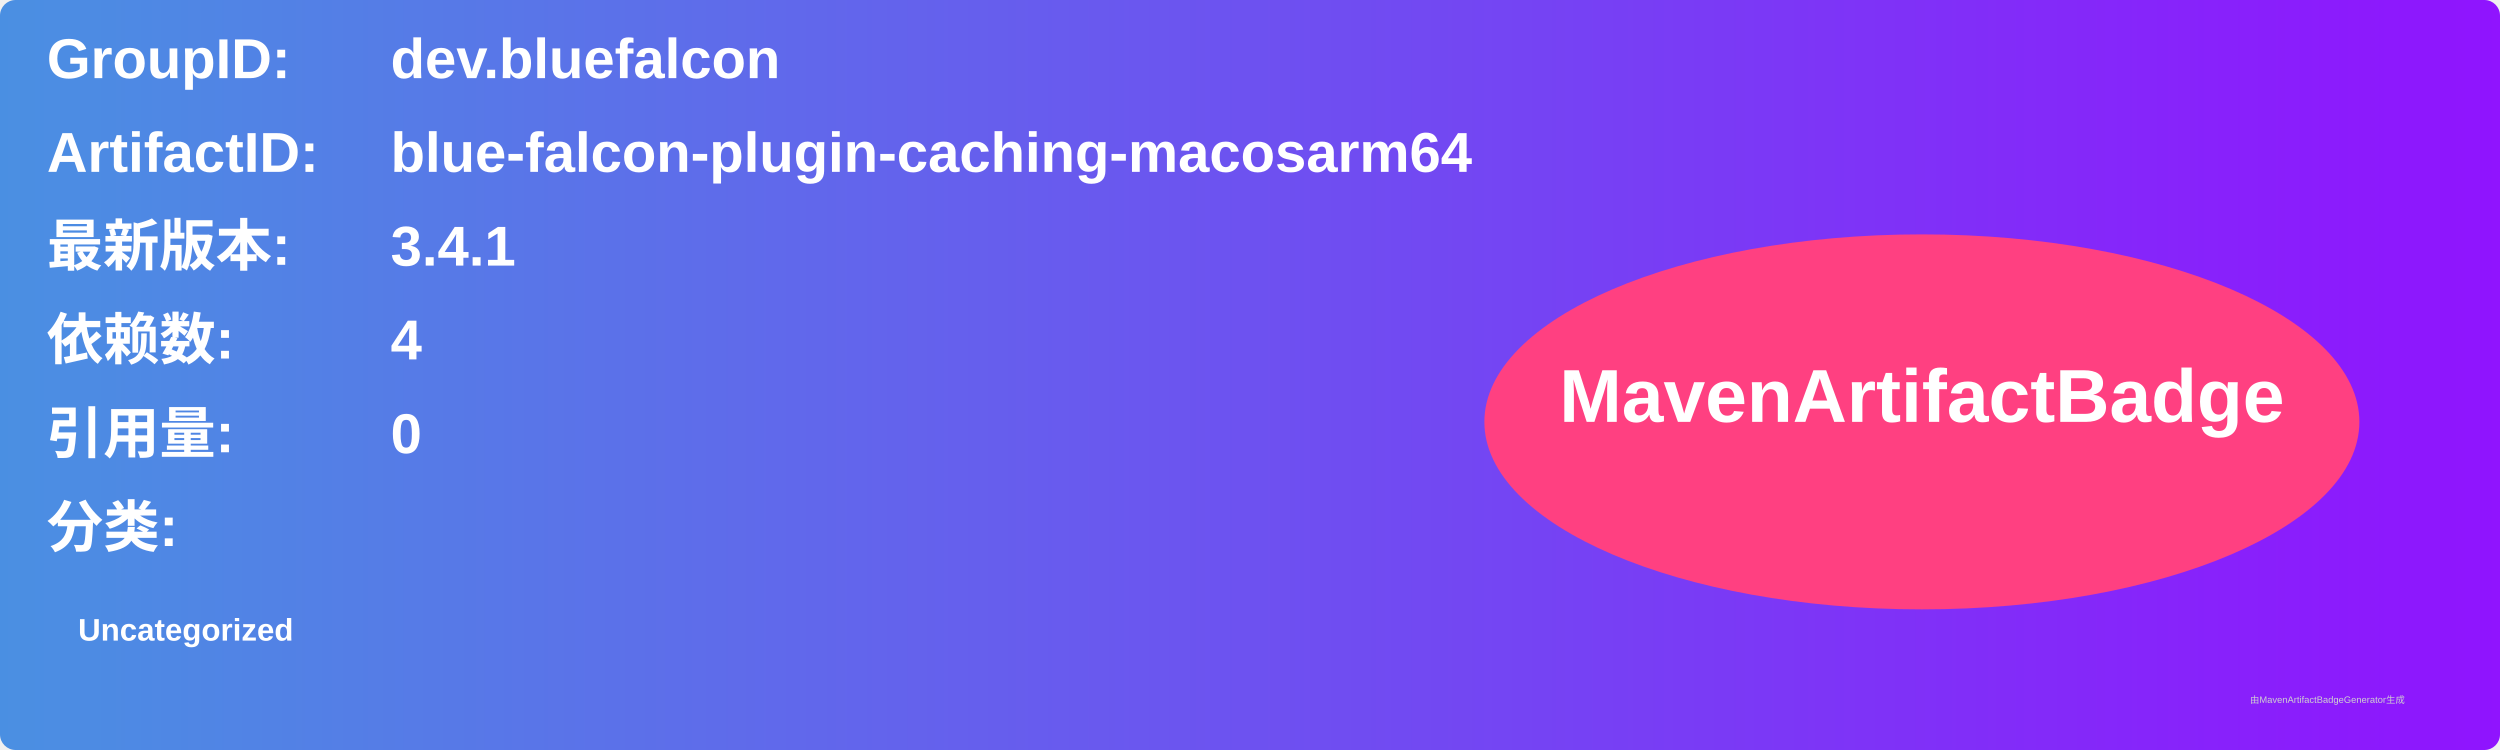
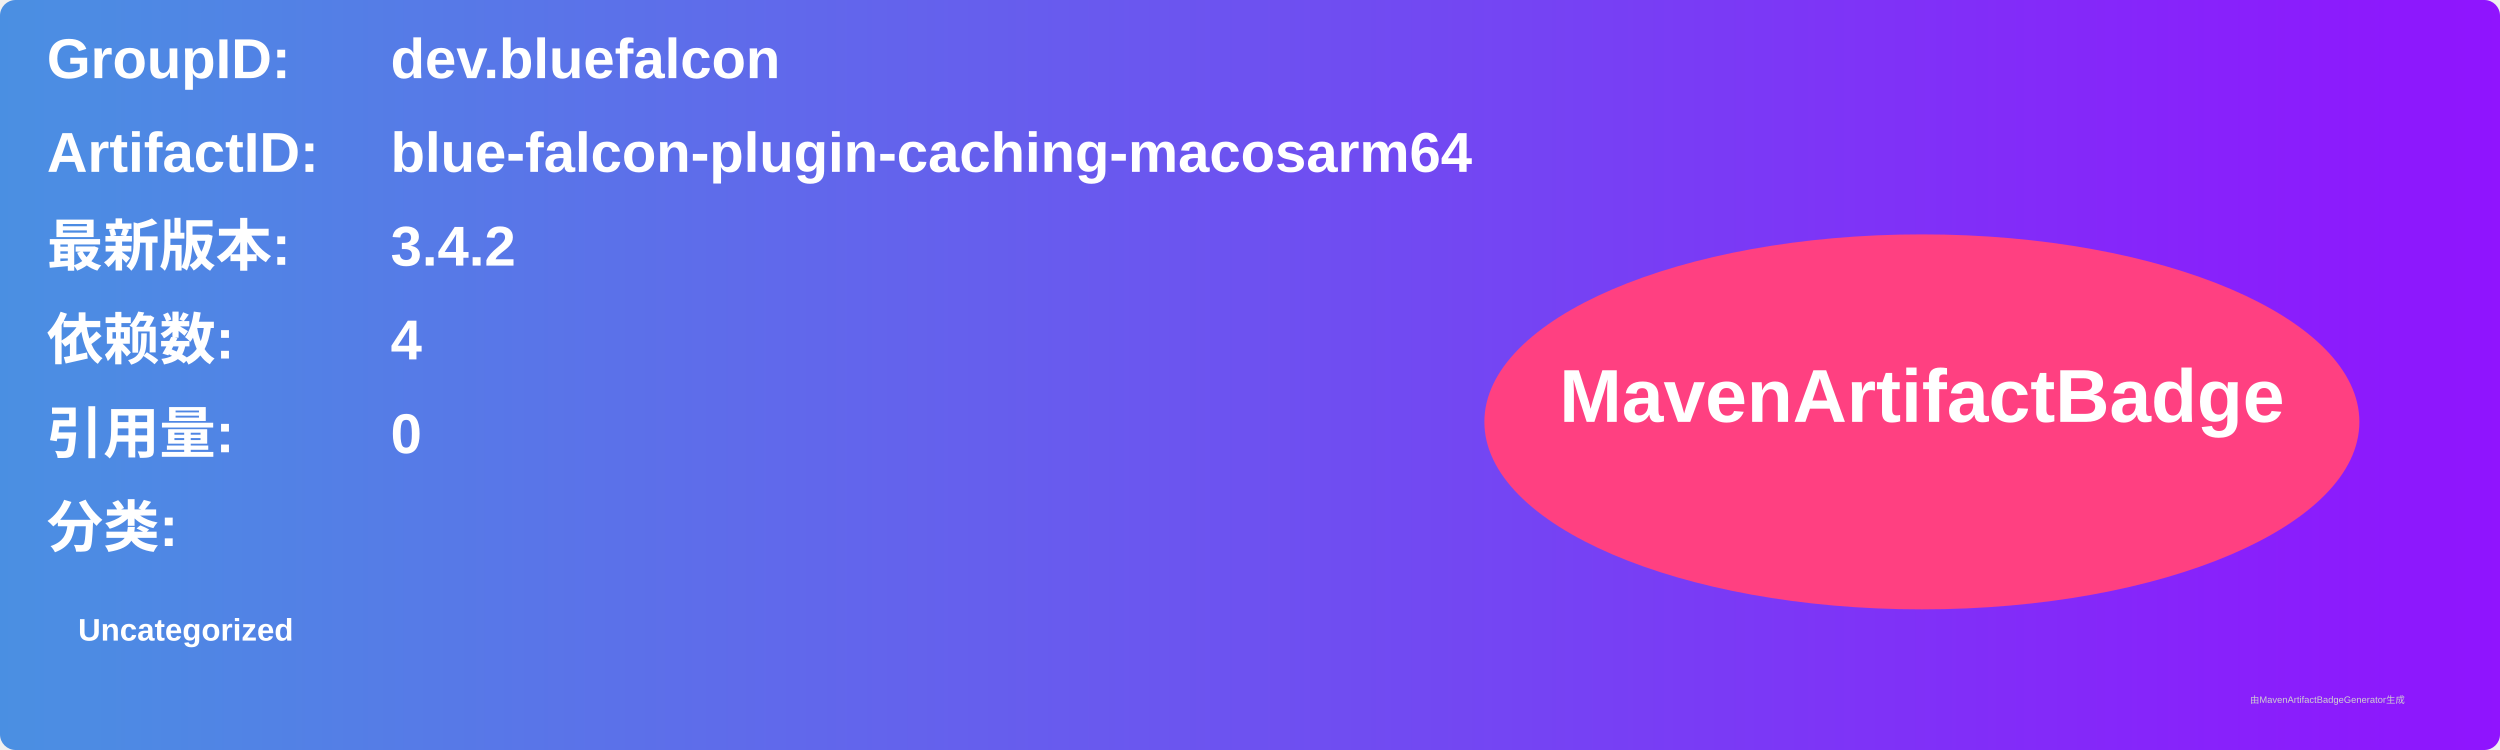
<svg xmlns="http://www.w3.org/2000/svg" width="800" height="240" viewBox="0 0 800 240">
  <linearGradient id="grad" x1="0%" y1="0%" x2="100%" y2="0%">
    <stop offset="0%" stop-color="#4a90e2" />
    <stop offset="100%" stop-color="#9013fe" />
  </linearGradient>
  <rect width="100%" height="100%" rx="5" ry="5" fill="url(#grad)" />
  <g transform="translate(15, 15)">
    <text x="0" y="10" font-family="Arial" font-size="18" fill="white" font-weight="bold" width="260">GroupID:</text>
    <text x="110" y="10" font-family="Arial" font-size="18" fill="white" font-weight="bold" width="460">dev.bluefalcon</text>
    <text x="0" y="40" font-family="Arial" font-size="18" fill="white" font-weight="bold" width="260">ArtifactID:</text>
    <text x="110" y="40" font-family="Arial" font-size="18" fill="white" font-weight="bold" width="460">blue-falcon-plugin-caching-macosarm64</text>
    <text x="0" y="70" font-family="Arial" font-size="18" fill="white" font-weight="bold">最新版本:</text>
    <text x="110" y="70" font-family="Arial" font-size="18" fill="white" font-weight="bold">
-       <tspan font-weight="bold">3.4.1</tspan>
+       <tspan font-weight="bold">3.4.2</tspan>
    </text>
    <text x="0" y="100" font-family="Arial" font-size="18" fill="white" font-weight="bold">依赖数: </text>
    <text x="110" y="100" font-family="Arial" font-size="18" fill="white">
      <tspan font-weight="bold">4</tspan>
    </text>
    <text x="0" y="130" font-family="Arial" font-size="18" fill="white" font-weight="bold">引用量: </text>
    <text x="110" y="130" font-family="Arial" font-size="18" fill="white">
      <tspan font-weight="bold">0</tspan>
    </text>
    <text x="0" y="160" font-family="Arial" font-size="18" fill="white" font-weight="bold">分类:</text>
    <text x="10" y="190" font-family="Arial" font-size="10" fill="white">
      <tspan font-weight="bold">Uncategorized</tspan>
    </text>
    <ellipse cx="600" cy="120" rx="140" ry="60" fill="#ff4081" />
    <text x="600" y="120" text-anchor="middle" font-family="Arial" font-size="24" fill="white" font-weight="bold">MavenArtifactBadge</text>
  </g>
  <text x="720" y="225" font-family="Arial" font-size="3" fill="#d0d0d0">由MavenArtifactBadgeGenerator生成</text>
</svg>
